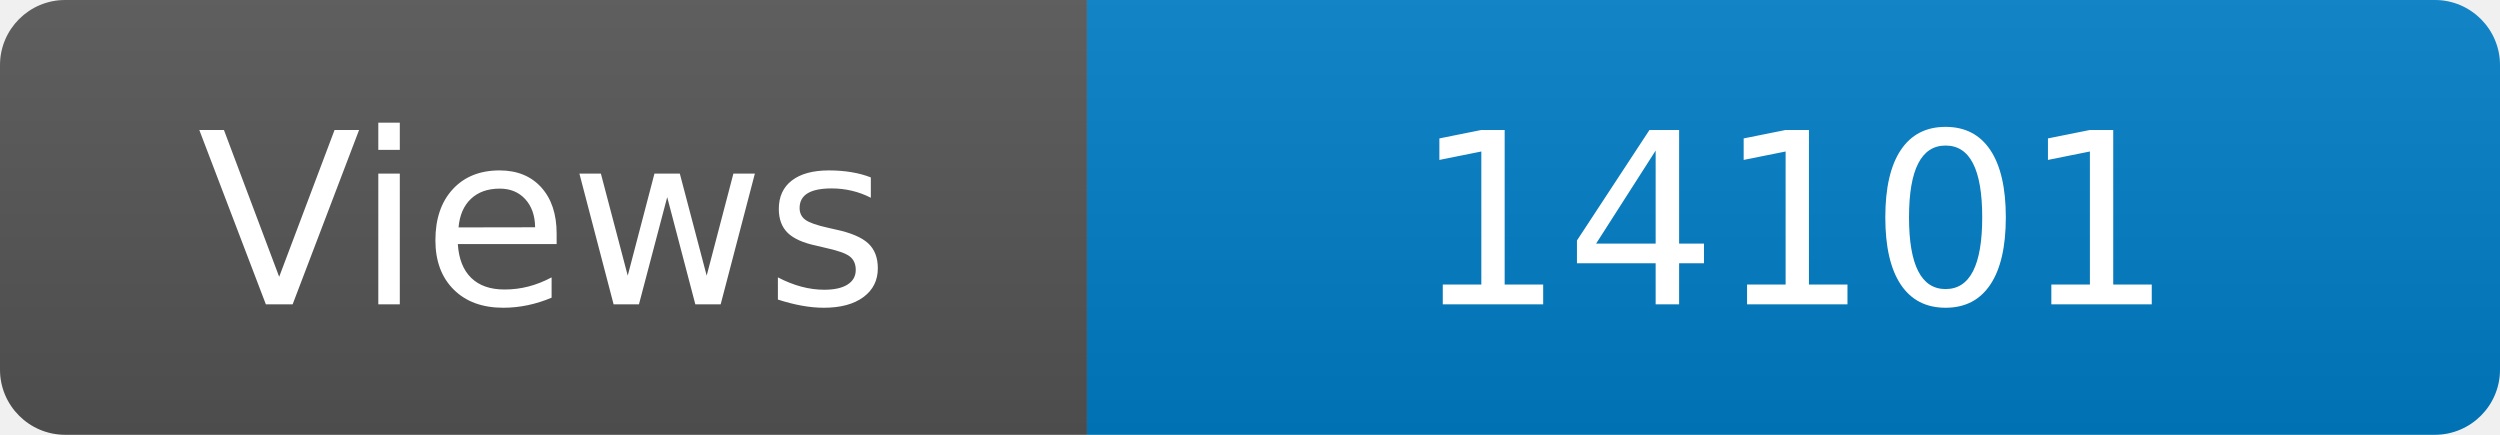
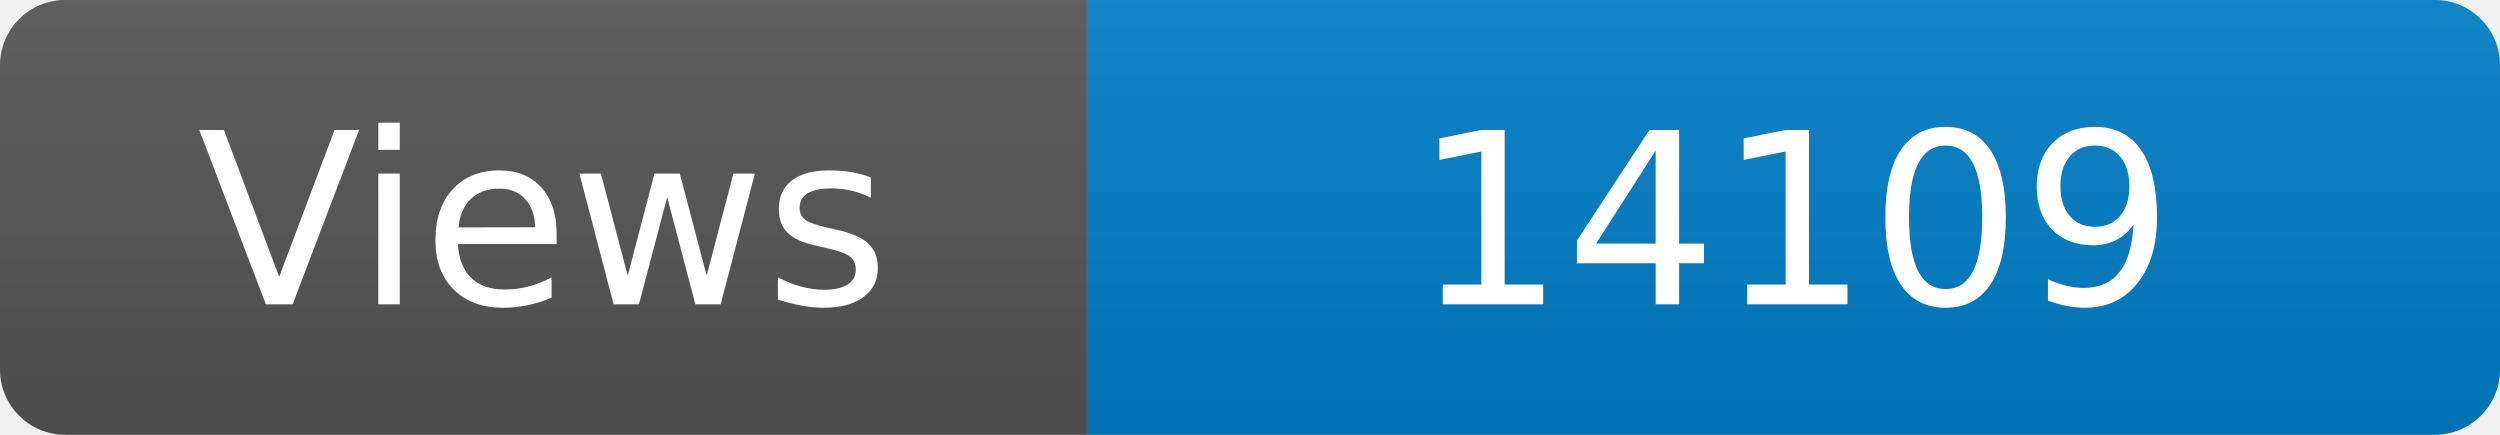
<svg xmlns="http://www.w3.org/2000/svg" width="115" height="20" role="img" aria-label="Maintained?: yes">
  <linearGradient id="s" x2="0" y2="100%">
    <stop offset="0" stop-color="#bbb" stop-opacity=".1" />
    <stop offset="1" stop-opacity=".1" />
  </linearGradient>
  <clipPath id="r">
    <rect width="115" height="20" rx="3" fill="#fff" />
  </clipPath>
  <g clip-path="url(#r)">
    <rect width="50" height="20" fill="#555" />
    <rect x="50" width="160" height="20" fill="#007ec6" />
    <rect width="115" height="20" fill="url(#s)" />
  </g>
  <g fill="#fff" text-anchor="middle" font-family="Verdana,Geneva,DejaVu Sans,sans-serif" font-size="110">
    <text x="250" y="140" transform="scale(.1)" fill="#fff">Views</text>
-     <text x="825" y="140" transform="scale(.1)" fill="#fff">14101</text>
+     <text x="825" y="140" transform="scale(.1)" fill="#fff">14109</text>
  </g>
</svg>
